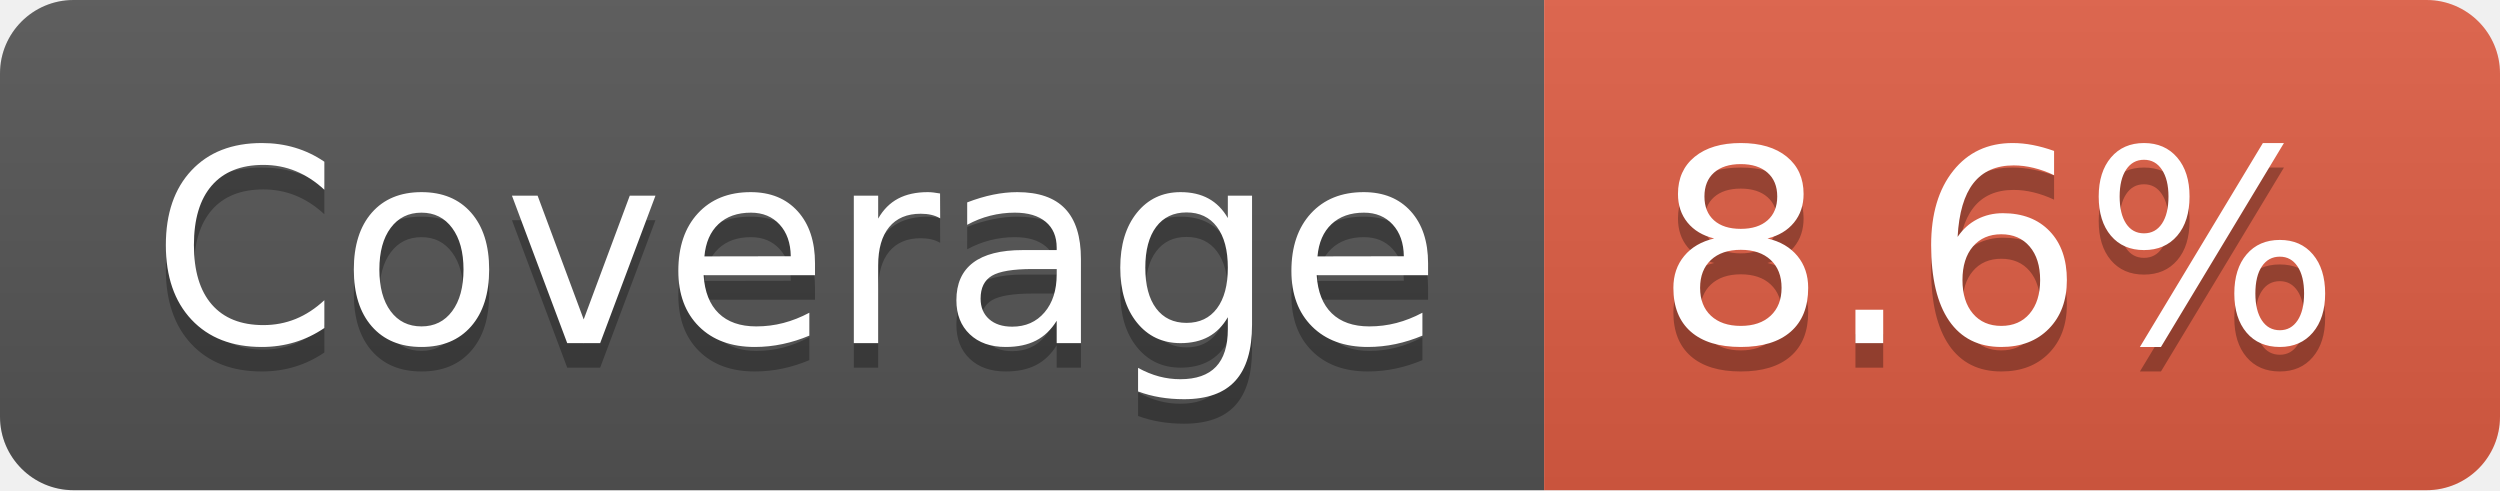
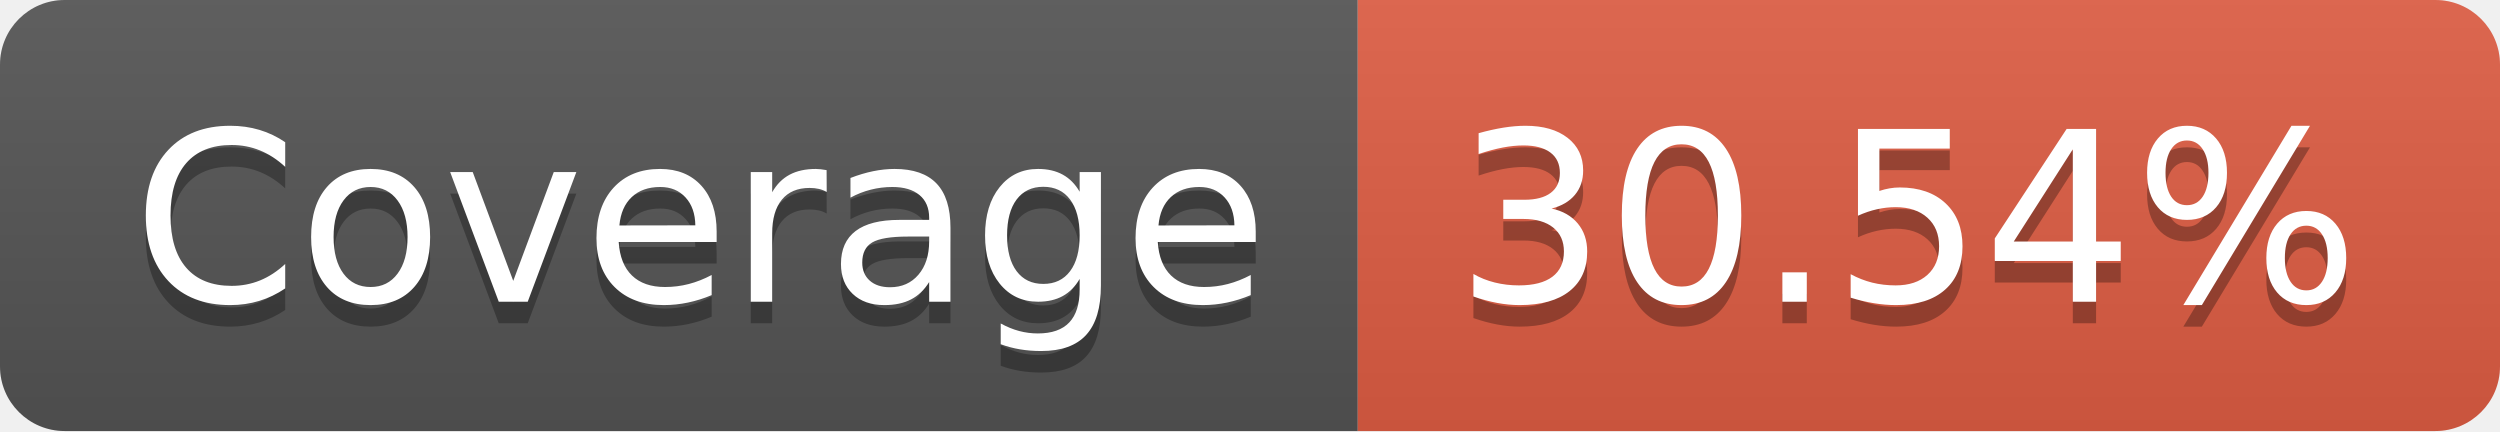
- <svg xmlns="http://www.w3.org/2000/svg" width="102" height="20" role="img" aria-label="Coverage: 8.6%">
+ <svg xmlns="http://www.w3.org/2000/svg" width="116" height="20" role="img" aria-label="Coverage: 30.54%">
  <linearGradient id="s" x2="0" y2="100%">
    <stop offset="0" stop-color="#bbb" stop-opacity=".1" />
    <stop offset="1" stop-opacity=".1" />
  </linearGradient>
  <clipPath id="r">
-     <rect width="102" height="20" rx="3" fill="#fff" />
+     <rect width="116" height="20" rx="3" fill="#fff" />
  </clipPath>
  <g clip-path="url(#r)">
    <rect width="63" height="20" fill="#555" />
-     <rect x="63" width="39" height="20" fill="#e05d44" />
-     <rect width="102" height="20" fill="url(#s)" />
+     <rect x="63" width="53" height="20" fill="#e05d44" />
+     <rect width="116" height="20" fill="url(#s)" />
  </g>
  <g fill="#fff" text-anchor="middle" font-family="Verdana,Geneva,DejaVu Sans,sans-serif" text-rendering="geometricPrecision" font-size="110">
    <text aria-hidden="true" x="325" y="150" fill="#010101" fill-opacity=".3" transform="scale(.1)" textLength="530">Coverage</text>
    <text x="325" y="140" transform="scale(.1)" fill="#fff" textLength="530">Coverage</text>
-     <text aria-hidden="true" x="815" y="150" fill="#010101" fill-opacity=".3" transform="scale(.1)" textLength="290">8.6%</text>
-     <text x="815" y="140" transform="scale(.1)" fill="#fff" textLength="290">8.6%</text>
+     <text aria-hidden="true" x="885" y="150" fill="#010101" fill-opacity=".3" transform="scale(.1)" textLength="430">30.54%</text>
+     <text x="885" y="140" transform="scale(.1)" fill="#fff" textLength="430">30.54%</text>
  </g>
</svg>
